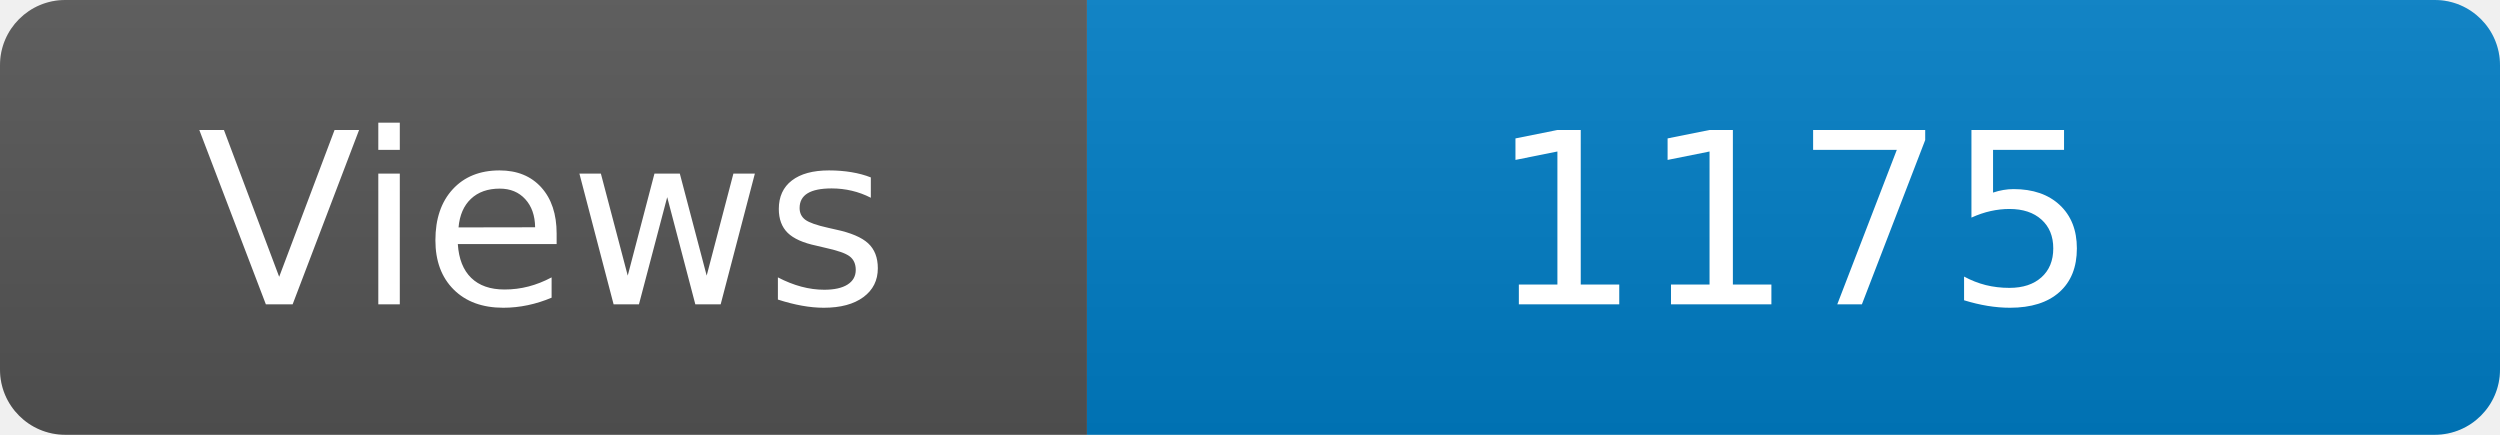
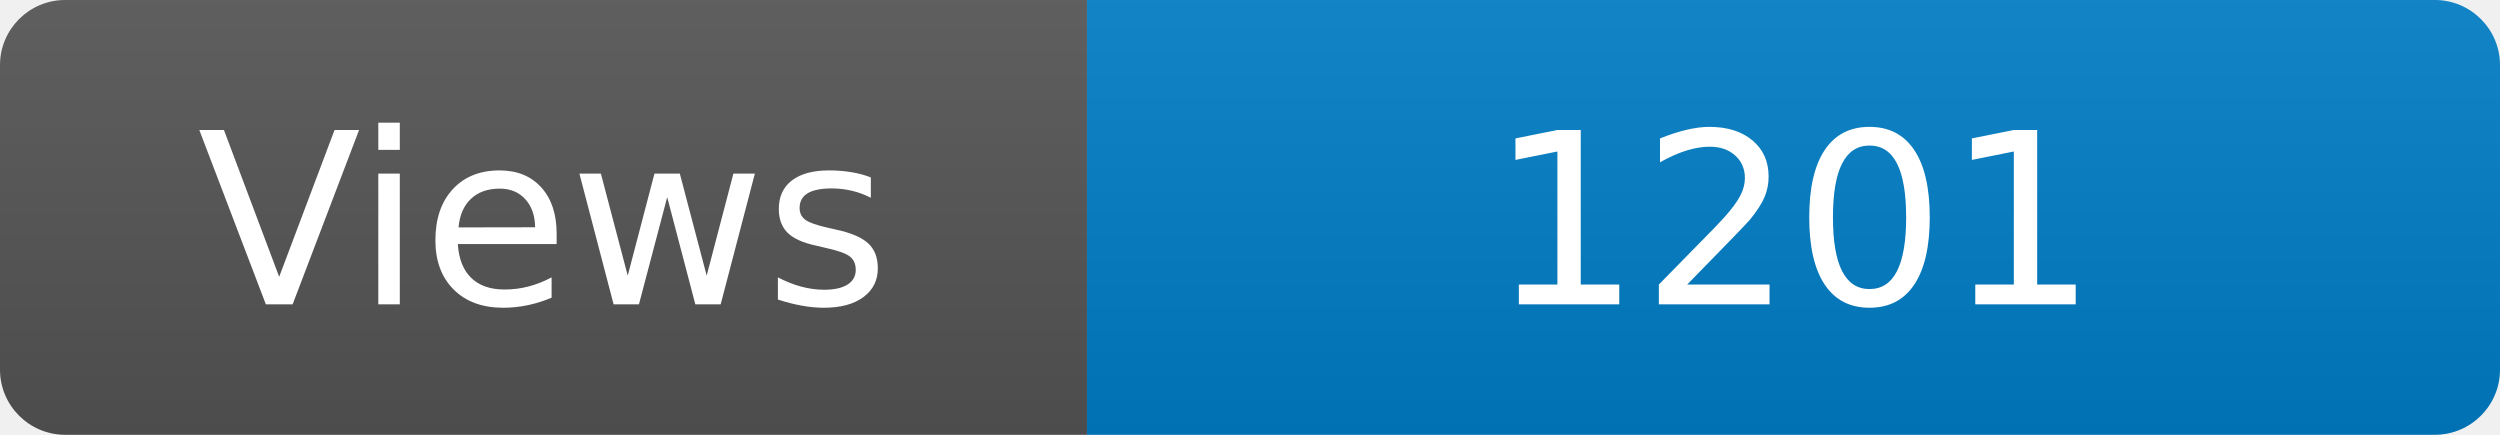
<svg xmlns="http://www.w3.org/2000/svg" width="115" height="20" role="img" aria-label="Maintained?: yes">
  <linearGradient id="s" x2="0" y2="100%">
    <stop offset="0" stop-color="#bbb" stop-opacity=".1" />
    <stop offset="1" stop-opacity=".1" />
  </linearGradient>
  <clipPath id="r">
    <rect width="115" height="20" rx="3" fill="#fff" />
  </clipPath>
  <g clip-path="url(#r)">
    <rect width="50" height="20" fill="#555" />
    <rect x="50" width="160" height="20" fill="#007ec6" />
    <rect width="115" height="20" fill="url(#s)" />
  </g>
  <g fill="#fff" text-anchor="middle" font-family="Verdana,Geneva,DejaVu Sans,sans-serif" font-size="110">
    <text x="250" y="140" transform="scale(.1)" fill="#fff">Views</text>
-     <text x="825" y="140" transform="scale(.1)" fill="#fff">1175</text>
+     <text x="825" y="140" transform="scale(.1)" fill="#fff">1201</text>
  </g>
</svg>
